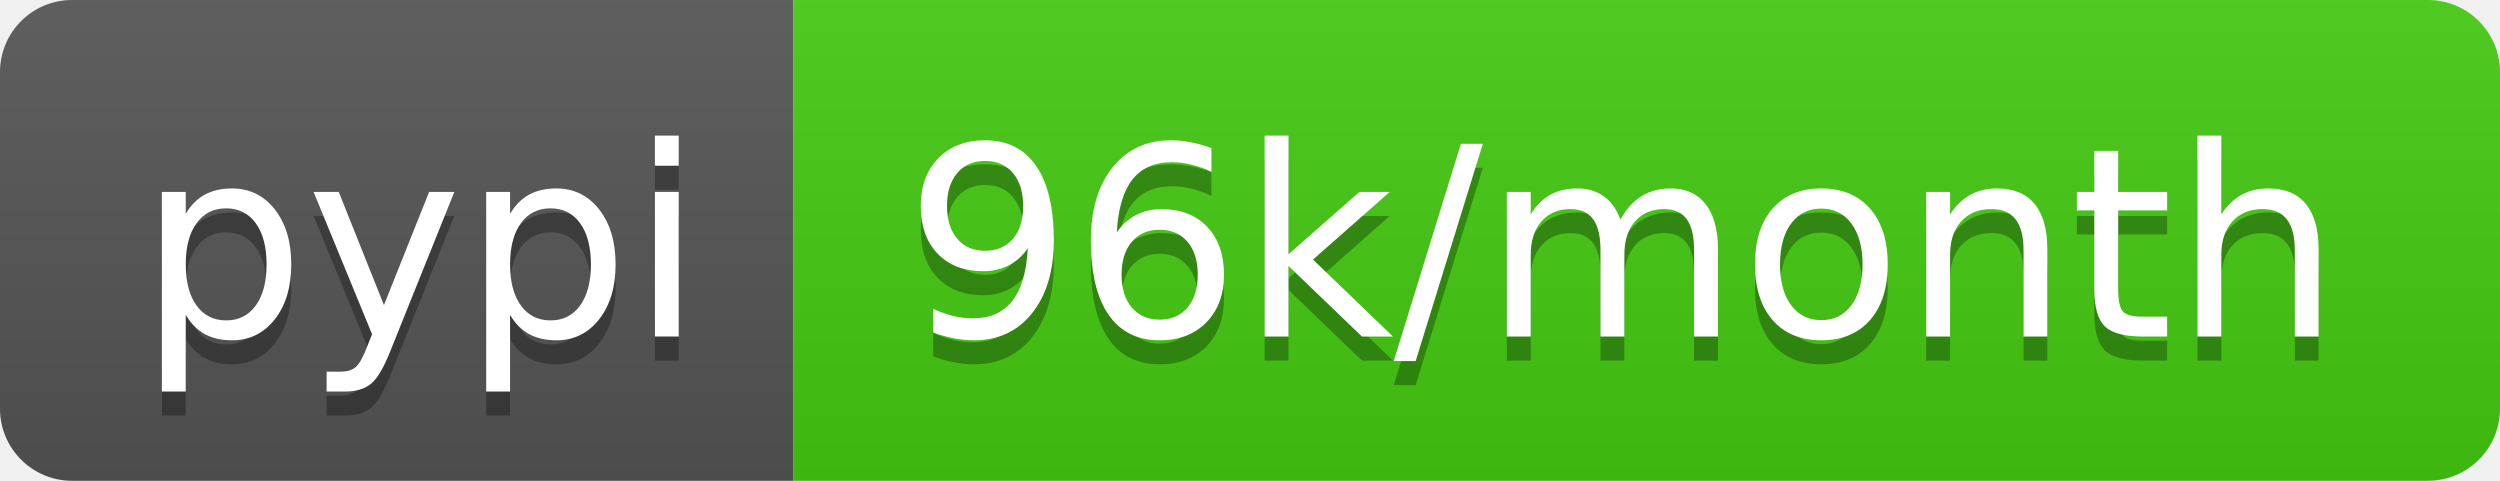
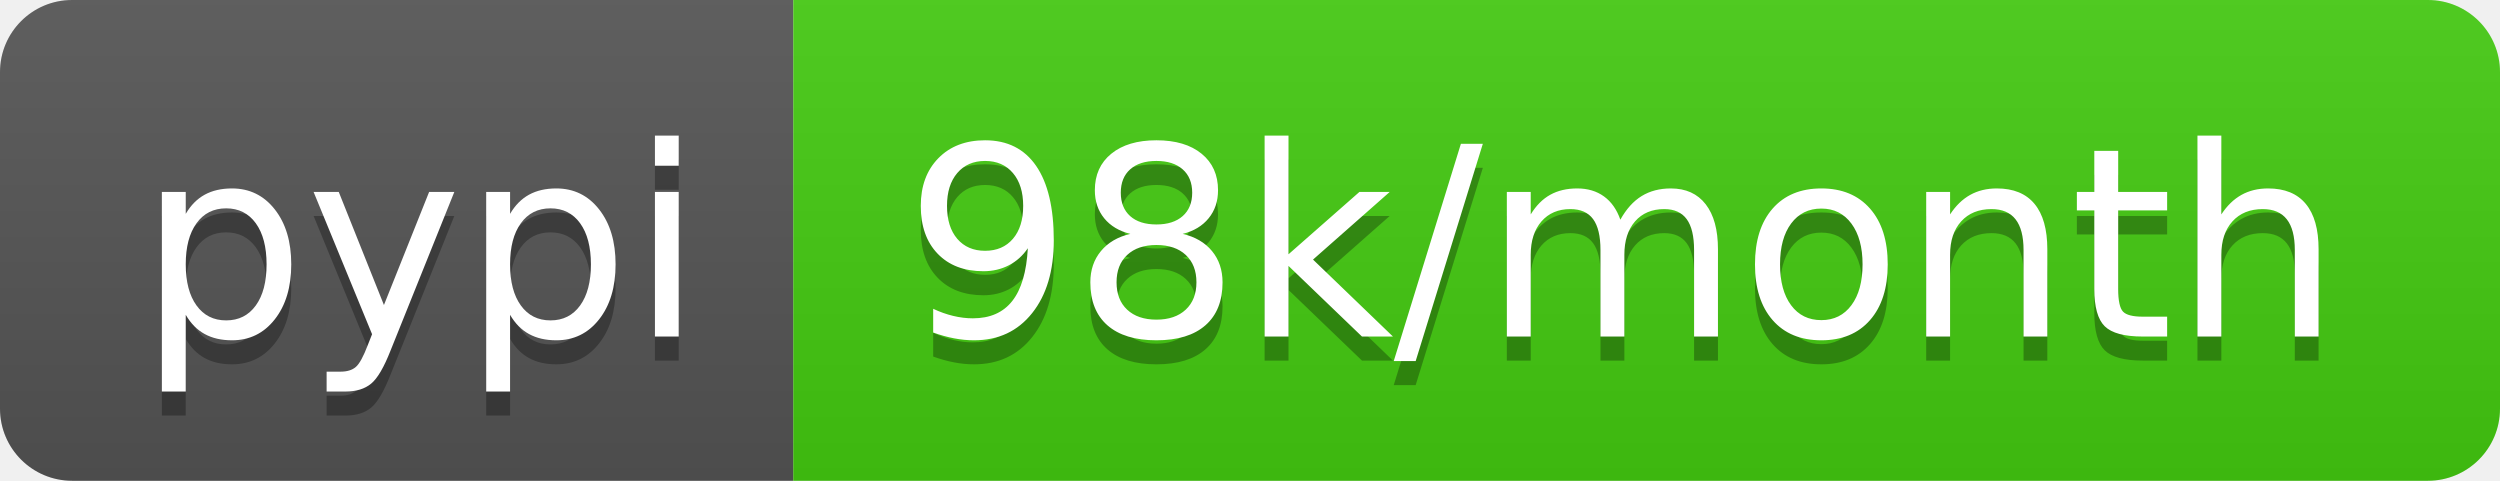
- <svg xmlns="http://www.w3.org/2000/svg" width="104" height="20" role="img" aria-label="pypi: 96k/month">
+ <svg xmlns="http://www.w3.org/2000/svg" width="104" height="20" role="img" aria-label="pypi: 98k/month">
  <linearGradient id="s" x2="0" y2="100%">
    <stop offset="0" stop-color="#bbb" stop-opacity=".1" />
    <stop offset="1" stop-opacity=".1" />
  </linearGradient>
  <clipPath id="r">
    <rect width="104" height="20" rx="3" fill="#fff" />
  </clipPath>
  <g clip-path="url(#r)">
    <rect width="33" height="20" fill="#555" />
    <rect x="33" width="71" height="20" fill="#4c1" />
    <rect width="104" height="20" fill="url(#s)" />
  </g>
  <g fill="#fff" text-anchor="middle" font-family="Verdana,Geneva,DejaVu Sans,sans-serif" text-rendering="geometricPrecision" font-size="110">
    <text aria-hidden="true" x="175" y="150" fill="#010101" fill-opacity=".3" transform="scale(.1)" textLength="230">pypi</text>
    <text x="175" y="140" transform="scale(.1)" fill="#fff" textLength="230">pypi</text>
-     <text aria-hidden="true" x="675" y="150" fill="#010101" fill-opacity=".3" transform="scale(.1)" textLength="610">96k/month</text>
-     <text x="675" y="140" transform="scale(.1)" fill="#fff" textLength="610">96k/month</text>
+     <text aria-hidden="true" x="675" y="150" fill="#010101" fill-opacity=".3" transform="scale(.1)" textLength="610">98k/month</text>
+     <text x="675" y="140" transform="scale(.1)" fill="#fff" textLength="610">98k/month</text>
  </g>
</svg>
